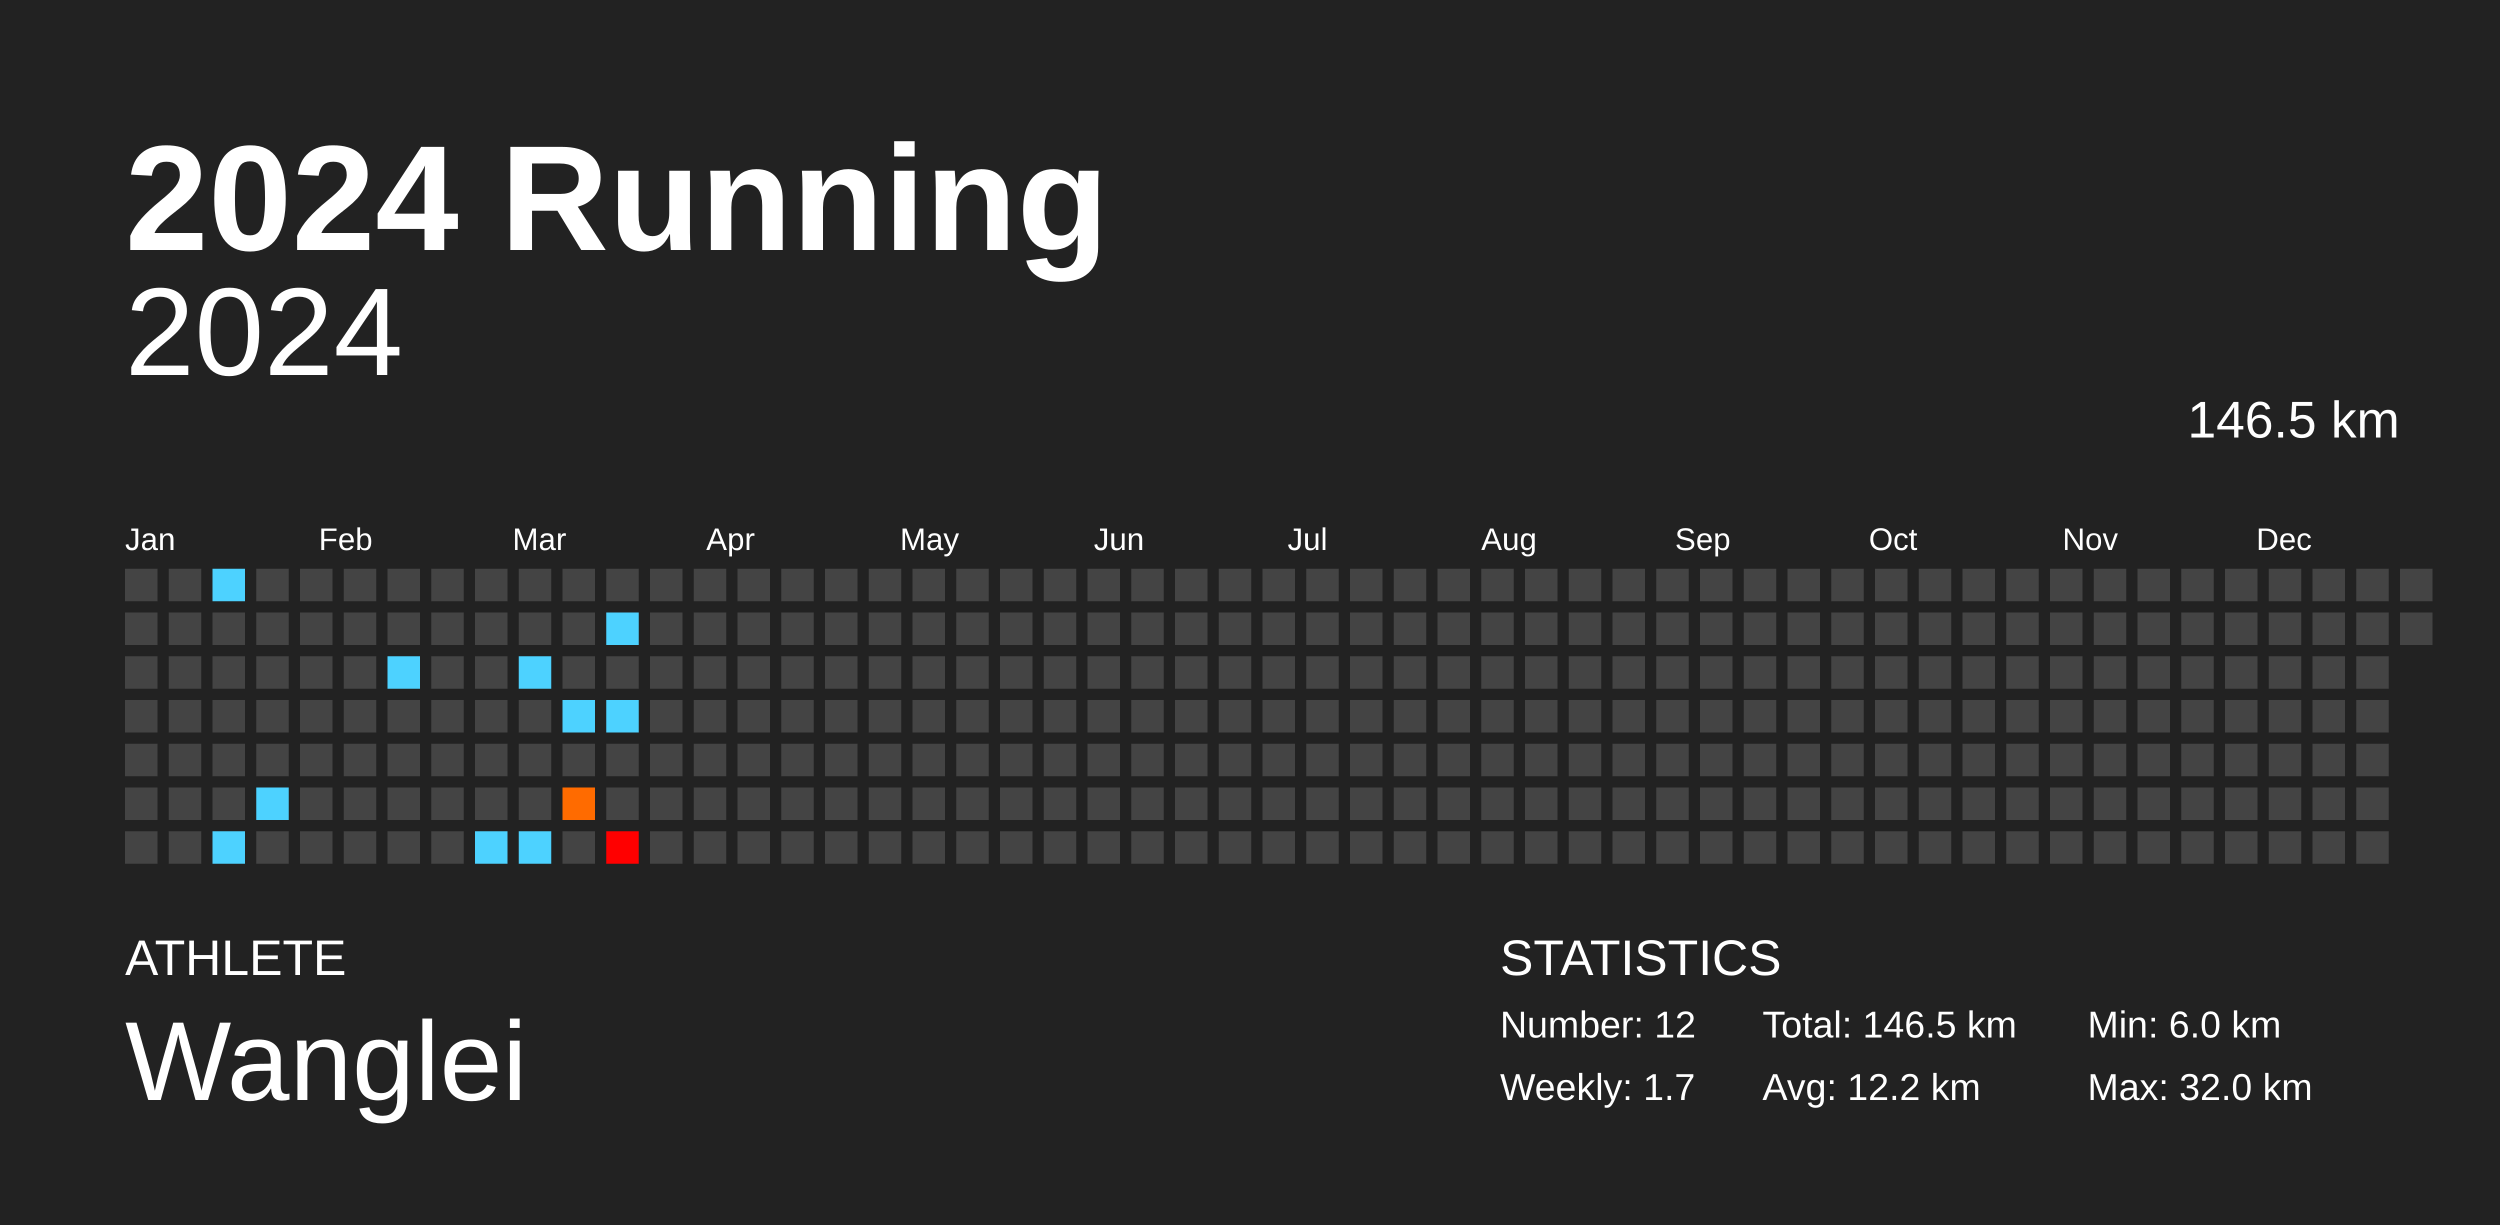
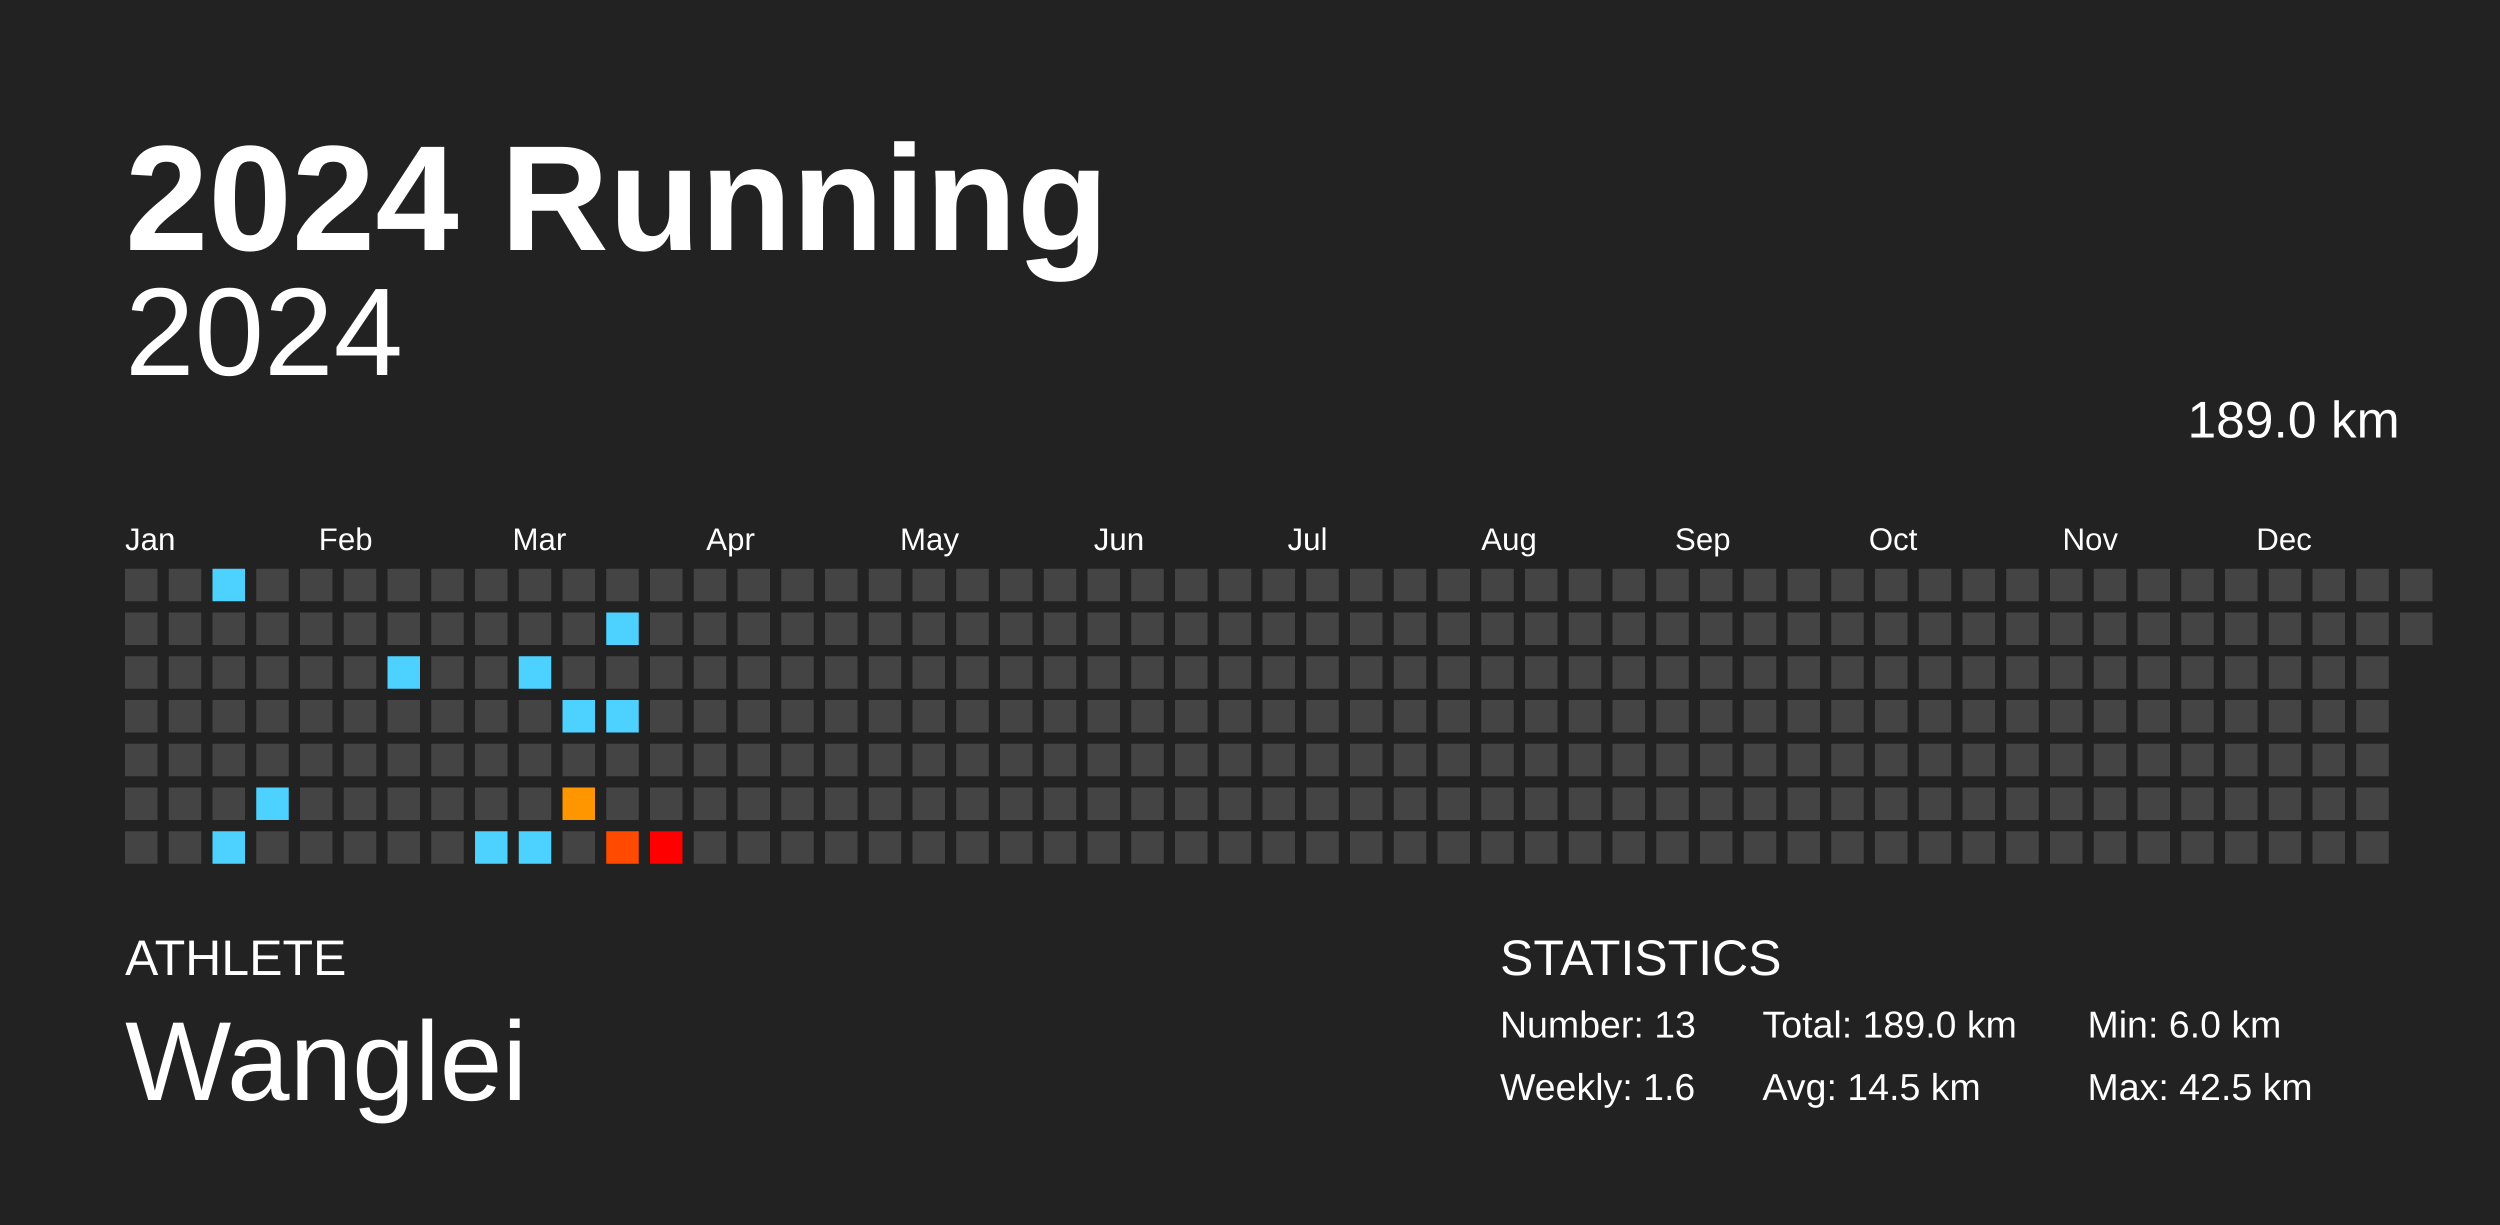
<svg xmlns="http://www.w3.org/2000/svg" baseProfile="full" height="98mm" version="1.1" viewBox="0,0,200,98" width="200mm">
  <defs />
  <rect fill="#222222" height="98" width="200" x="0" y="0" />
  <text fill="#FFFFFF" style="font-size:12px; font-family:Arial; font-weight:bold;" x="10" y="20">2024 Running</text>
  <text fill="#FFFFFF" style="font-size:4px; font-family:Arial" x="10" y="78">ATHLETE</text>
  <text fill="#FFFFFF" style="font-size:9px; font-family:Arial" x="10" y="88">Wanglei</text>
  <text fill="#FFFFFF" style="font-size:4px; font-family:Arial" x="120" y="78">STATISTICS</text>
-   <text fill="#FFFFFF" style="font-size:3px; font-family:Arial" x="120" y="83">Number: 12</text>
-   <text fill="#FFFFFF" style="font-size:3px; font-family:Arial" x="120" y="88">Weekly: 1.7</text>
-   <text fill="#FFFFFF" style="font-size:3px; font-family:Arial" x="141" y="83">Total: 146.5 km</text>
-   <text fill="#FFFFFF" style="font-size:3px; font-family:Arial" x="141" y="88">Avg: 12.2 km</text>
+   <text fill="#FFFFFF" style="font-size:3px; font-family:Arial" x="120" y="83">Number: 13</text>
+   <text fill="#FFFFFF" style="font-size:3px; font-family:Arial" x="120" y="88">Weekly: 1.6</text>
+   <text fill="#FFFFFF" style="font-size:3px; font-family:Arial" x="141" y="83">Total: 189.0 km</text>
+   <text fill="#FFFFFF" style="font-size:3px; font-family:Arial" x="141" y="88">Avg: 14.5 km</text>
  <text fill="#FFFFFF" style="font-size:3px; font-family:Arial" x="167" y="83">Min: 6.0 km</text>
-   <text fill="#FFFFFF" style="font-size:3px; font-family:Arial" x="167" y="88">Max: 32.0 km</text>
+   <text fill="#FFFFFF" style="font-size:3px; font-family:Arial" x="167" y="88">Max: 42.5 km</text>
  <text alignment-baseline="hanging" fill="#FFFFFF" style="font-size:10.0px; font-family:Arial;" x="10" y="30">2024</text>
-   <text alignment-baseline="hanging" fill="#FFFFFF" style="font-size:4.125px; font-family:Arial;" x="175" y="35">146.5 km</text>
+   <text alignment-baseline="hanging" fill="#FFFFFF" style="font-size:4.125px; font-family:Arial;" x="175" y="35">189.0 km</text>
  <text fill="#FFFFFF" style="font-size:2.5px; font-family:Arial" x="10.0" y="44">Jan</text>
  <text fill="#FFFFFF" style="font-size:2.5px; font-family:Arial" x="25.5" y="44">Feb</text>
  <text fill="#FFFFFF" style="font-size:2.5px; font-family:Arial" x="41.0" y="44">Mar</text>
  <text fill="#FFFFFF" style="font-size:2.5px; font-family:Arial" x="56.5" y="44">Apr</text>
  <text fill="#FFFFFF" style="font-size:2.5px; font-family:Arial" x="72.0" y="44">May</text>
  <text fill="#FFFFFF" style="font-size:2.5px; font-family:Arial" x="87.5" y="44">Jun</text>
  <text fill="#FFFFFF" style="font-size:2.5px; font-family:Arial" x="103.0" y="44">Jul</text>
  <text fill="#FFFFFF" style="font-size:2.5px; font-family:Arial" x="118.5" y="44">Aug</text>
  <text fill="#FFFFFF" style="font-size:2.5px; font-family:Arial" x="134.0" y="44">Sep</text>
  <text fill="#FFFFFF" style="font-size:2.5px; font-family:Arial" x="149.5" y="44">Oct</text>
  <text fill="#FFFFFF" style="font-size:2.5px; font-family:Arial" x="165.0" y="44">Nov</text>
  <text fill="#FFFFFF" style="font-size:2.5px; font-family:Arial" x="180.5" y="44">Dec</text>
  <rect fill="#444444" height="2.6" width="2.6" x="10.0" y="45.5" />
  <rect fill="#444444" height="2.6" width="2.6" x="10.0" y="49.0" />
  <rect fill="#444444" height="2.6" width="2.6" x="10.0" y="52.5" />
  <rect fill="#444444" height="2.6" width="2.6" x="10.0" y="56.0" />
  <rect fill="#444444" height="2.6" width="2.6" x="10.0" y="59.5" />
  <rect fill="#444444" height="2.6" width="2.6" x="10.0" y="63.0" />
  <rect fill="#444444" height="2.6" width="2.6" x="10.0" y="66.5" />
  <rect fill="#444444" height="2.6" width="2.6" x="13.5" y="45.5" />
  <rect fill="#444444" height="2.6" width="2.6" x="13.5" y="49.0" />
  <rect fill="#444444" height="2.6" width="2.6" x="13.5" y="52.5" />
  <rect fill="#444444" height="2.6" width="2.6" x="13.5" y="56.0" />
  <rect fill="#444444" height="2.6" width="2.6" x="13.5" y="59.5" />
  <rect fill="#444444" height="2.6" width="2.6" x="13.5" y="63.0" />
  <rect fill="#444444" height="2.6" width="2.6" x="13.5" y="66.5" />
  <rect fill="#4dd2ff" height="2.6" width="2.6" x="17.0" y="45.5" />
  <rect fill="#444444" height="2.6" width="2.6" x="17.0" y="49.0" />
  <rect fill="#444444" height="2.6" width="2.6" x="17.0" y="52.5" />
  <rect fill="#444444" height="2.6" width="2.6" x="17.0" y="56.0" />
  <rect fill="#444444" height="2.6" width="2.6" x="17.0" y="59.5" />
  <rect fill="#444444" height="2.6" width="2.6" x="17.0" y="63.0" />
  <rect fill="#4dd2ff" height="2.6" width="2.6" x="17.0" y="66.5" />
  <rect fill="#444444" height="2.6" width="2.6" x="20.5" y="45.5" />
  <rect fill="#444444" height="2.6" width="2.6" x="20.5" y="49.0" />
  <rect fill="#444444" height="2.6" width="2.6" x="20.5" y="52.5" />
  <rect fill="#444444" height="2.6" width="2.6" x="20.5" y="56.0" />
  <rect fill="#444444" height="2.6" width="2.6" x="20.5" y="59.5" />
  <rect fill="#4dd2ff" height="2.6" width="2.6" x="20.5" y="63.0" />
  <rect fill="#444444" height="2.6" width="2.6" x="20.5" y="66.5" />
  <rect fill="#444444" height="2.6" width="2.6" x="24.0" y="45.5" />
  <rect fill="#444444" height="2.6" width="2.6" x="24.0" y="49.0" />
  <rect fill="#444444" height="2.6" width="2.6" x="24.0" y="52.5" />
  <rect fill="#444444" height="2.6" width="2.6" x="24.0" y="56.0" />
  <rect fill="#444444" height="2.6" width="2.6" x="24.0" y="59.5" />
  <rect fill="#444444" height="2.6" width="2.6" x="24.0" y="63.0" />
  <rect fill="#444444" height="2.6" width="2.6" x="24.0" y="66.5" />
  <rect fill="#444444" height="2.6" width="2.6" x="27.5" y="45.5" />
  <rect fill="#444444" height="2.6" width="2.6" x="27.5" y="49.0" />
  <rect fill="#444444" height="2.6" width="2.6" x="27.5" y="52.5" />
  <rect fill="#444444" height="2.6" width="2.6" x="27.5" y="56.0" />
  <rect fill="#444444" height="2.6" width="2.6" x="27.5" y="59.5" />
  <rect fill="#444444" height="2.6" width="2.6" x="27.5" y="63.0" />
  <rect fill="#444444" height="2.6" width="2.6" x="27.5" y="66.5" />
  <rect fill="#444444" height="2.6" width="2.6" x="31.0" y="45.5" />
  <rect fill="#444444" height="2.6" width="2.6" x="31.0" y="49.0" />
  <rect fill="#4dd2ff" height="2.6" width="2.6" x="31.0" y="52.5" />
  <rect fill="#444444" height="2.6" width="2.6" x="31.0" y="56.0" />
  <rect fill="#444444" height="2.6" width="2.6" x="31.0" y="59.5" />
  <rect fill="#444444" height="2.6" width="2.6" x="31.0" y="63.0" />
  <rect fill="#444444" height="2.6" width="2.6" x="31.0" y="66.5" />
  <rect fill="#444444" height="2.6" width="2.6" x="34.5" y="45.5" />
  <rect fill="#444444" height="2.6" width="2.6" x="34.5" y="49.0" />
  <rect fill="#444444" height="2.6" width="2.6" x="34.5" y="52.5" />
  <rect fill="#444444" height="2.6" width="2.6" x="34.5" y="56.0" />
  <rect fill="#444444" height="2.6" width="2.6" x="34.5" y="59.5" />
  <rect fill="#444444" height="2.6" width="2.6" x="34.5" y="63.0" />
  <rect fill="#444444" height="2.6" width="2.6" x="34.5" y="66.5" />
  <rect fill="#444444" height="2.6" width="2.6" x="38.0" y="45.5" />
  <rect fill="#444444" height="2.6" width="2.6" x="38.0" y="49.0" />
  <rect fill="#444444" height="2.6" width="2.6" x="38.0" y="52.5" />
  <rect fill="#444444" height="2.6" width="2.6" x="38.0" y="56.0" />
  <rect fill="#444444" height="2.6" width="2.6" x="38.0" y="59.5" />
  <rect fill="#444444" height="2.6" width="2.6" x="38.0" y="63.0" />
  <rect fill="#4dd2ff" height="2.6" width="2.6" x="38.0" y="66.5" />
  <rect fill="#444444" height="2.6" width="2.6" x="41.5" y="45.5" />
  <rect fill="#444444" height="2.6" width="2.6" x="41.5" y="49.0" />
  <rect fill="#4dd2ff" height="2.6" width="2.6" x="41.5" y="52.5" />
  <rect fill="#444444" height="2.6" width="2.6" x="41.5" y="56.0" />
  <rect fill="#444444" height="2.6" width="2.6" x="41.5" y="59.5" />
  <rect fill="#444444" height="2.6" width="2.6" x="41.5" y="63.0" />
  <rect fill="#4dd2ff" height="2.6" width="2.6" x="41.5" y="66.5" />
  <rect fill="#444444" height="2.6" width="2.6" x="45.0" y="45.5" />
  <rect fill="#444444" height="2.6" width="2.6" x="45.0" y="49.0" />
  <rect fill="#444444" height="2.6" width="2.6" x="45.0" y="52.5" />
  <rect fill="#4dd2ff" height="2.6" width="2.6" x="45.0" y="56.0" />
  <rect fill="#444444" height="2.6" width="2.6" x="45.0" y="59.5" />
-   <rect fill="#ff6b00" height="2.6" width="2.6" x="45.0" y="63.0" />
+   <rect fill="#ff9600" height="2.6" width="2.6" x="45.0" y="63.0" />
  <rect fill="#444444" height="2.6" width="2.6" x="45.0" y="66.5" />
  <rect fill="#444444" height="2.6" width="2.6" x="48.5" y="45.5" />
  <rect fill="#4dd2ff" height="2.6" width="2.6" x="48.5" y="49.0" />
  <rect fill="#444444" height="2.6" width="2.6" x="48.5" y="52.5" />
  <rect fill="#4dd2ff" height="2.6" width="2.6" x="48.5" y="56.0" />
  <rect fill="#444444" height="2.6" width="2.6" x="48.5" y="59.5" />
  <rect fill="#444444" height="2.6" width="2.6" x="48.5" y="63.0" />
-   <rect fill="#ff0000" height="2.6" width="2.6" x="48.5" y="66.5" />
+   <rect fill="#ff4a00" height="2.6" width="2.6" x="48.5" y="66.5" />
  <rect fill="#444444" height="2.6" width="2.6" x="52.0" y="45.5" />
  <rect fill="#444444" height="2.6" width="2.6" x="52.0" y="49.0" />
  <rect fill="#444444" height="2.6" width="2.6" x="52.0" y="52.5" />
  <rect fill="#444444" height="2.6" width="2.6" x="52.0" y="56.0" />
  <rect fill="#444444" height="2.6" width="2.6" x="52.0" y="59.5" />
  <rect fill="#444444" height="2.6" width="2.6" x="52.0" y="63.0" />
-   <rect fill="#444444" height="2.6" width="2.6" x="52.0" y="66.5" />
+   <rect fill="red" height="2.6" width="2.6" x="52.0" y="66.5" />
  <rect fill="#444444" height="2.6" width="2.6" x="55.5" y="45.5" />
  <rect fill="#444444" height="2.6" width="2.6" x="55.5" y="49.0" />
  <rect fill="#444444" height="2.6" width="2.6" x="55.5" y="52.5" />
  <rect fill="#444444" height="2.6" width="2.6" x="55.5" y="56.0" />
  <rect fill="#444444" height="2.6" width="2.6" x="55.5" y="59.5" />
  <rect fill="#444444" height="2.6" width="2.6" x="55.5" y="63.0" />
  <rect fill="#444444" height="2.6" width="2.6" x="55.5" y="66.5" />
  <rect fill="#444444" height="2.6" width="2.6" x="59.0" y="45.5" />
  <rect fill="#444444" height="2.6" width="2.6" x="59.0" y="49.0" />
  <rect fill="#444444" height="2.6" width="2.6" x="59.0" y="52.5" />
  <rect fill="#444444" height="2.6" width="2.6" x="59.0" y="56.0" />
  <rect fill="#444444" height="2.6" width="2.6" x="59.0" y="59.5" />
  <rect fill="#444444" height="2.6" width="2.6" x="59.0" y="63.0" />
  <rect fill="#444444" height="2.6" width="2.6" x="59.0" y="66.5" />
  <rect fill="#444444" height="2.6" width="2.6" x="62.5" y="45.5" />
  <rect fill="#444444" height="2.6" width="2.6" x="62.5" y="49.0" />
  <rect fill="#444444" height="2.6" width="2.6" x="62.5" y="52.5" />
  <rect fill="#444444" height="2.6" width="2.6" x="62.5" y="56.0" />
  <rect fill="#444444" height="2.6" width="2.6" x="62.5" y="59.5" />
  <rect fill="#444444" height="2.6" width="2.6" x="62.5" y="63.0" />
  <rect fill="#444444" height="2.6" width="2.6" x="62.5" y="66.5" />
  <rect fill="#444444" height="2.6" width="2.6" x="66.0" y="45.5" />
  <rect fill="#444444" height="2.6" width="2.6" x="66.0" y="49.0" />
  <rect fill="#444444" height="2.6" width="2.6" x="66.0" y="52.5" />
  <rect fill="#444444" height="2.6" width="2.6" x="66.0" y="56.0" />
  <rect fill="#444444" height="2.6" width="2.6" x="66.0" y="59.5" />
  <rect fill="#444444" height="2.6" width="2.6" x="66.0" y="63.0" />
  <rect fill="#444444" height="2.6" width="2.6" x="66.0" y="66.5" />
  <rect fill="#444444" height="2.6" width="2.6" x="69.5" y="45.5" />
  <rect fill="#444444" height="2.6" width="2.6" x="69.5" y="49.0" />
  <rect fill="#444444" height="2.6" width="2.6" x="69.5" y="52.5" />
  <rect fill="#444444" height="2.6" width="2.6" x="69.5" y="56.0" />
  <rect fill="#444444" height="2.6" width="2.6" x="69.5" y="59.5" />
  <rect fill="#444444" height="2.6" width="2.6" x="69.5" y="63.0" />
  <rect fill="#444444" height="2.6" width="2.6" x="69.5" y="66.5" />
  <rect fill="#444444" height="2.6" width="2.6" x="73.0" y="45.5" />
  <rect fill="#444444" height="2.6" width="2.6" x="73.0" y="49.0" />
  <rect fill="#444444" height="2.6" width="2.6" x="73.0" y="52.5" />
  <rect fill="#444444" height="2.6" width="2.6" x="73.0" y="56.0" />
  <rect fill="#444444" height="2.6" width="2.6" x="73.0" y="59.5" />
  <rect fill="#444444" height="2.6" width="2.6" x="73.0" y="63.0" />
  <rect fill="#444444" height="2.6" width="2.6" x="73.0" y="66.5" />
  <rect fill="#444444" height="2.6" width="2.6" x="76.5" y="45.5" />
  <rect fill="#444444" height="2.6" width="2.6" x="76.5" y="49.0" />
  <rect fill="#444444" height="2.6" width="2.6" x="76.5" y="52.5" />
  <rect fill="#444444" height="2.6" width="2.6" x="76.5" y="56.0" />
  <rect fill="#444444" height="2.6" width="2.6" x="76.5" y="59.5" />
  <rect fill="#444444" height="2.6" width="2.6" x="76.5" y="63.0" />
  <rect fill="#444444" height="2.6" width="2.6" x="76.5" y="66.5" />
  <rect fill="#444444" height="2.6" width="2.6" x="80.0" y="45.5" />
  <rect fill="#444444" height="2.6" width="2.6" x="80.0" y="49.0" />
  <rect fill="#444444" height="2.6" width="2.6" x="80.0" y="52.5" />
  <rect fill="#444444" height="2.6" width="2.6" x="80.0" y="56.0" />
  <rect fill="#444444" height="2.6" width="2.6" x="80.0" y="59.5" />
  <rect fill="#444444" height="2.6" width="2.6" x="80.0" y="63.0" />
  <rect fill="#444444" height="2.6" width="2.6" x="80.0" y="66.5" />
  <rect fill="#444444" height="2.6" width="2.6" x="83.5" y="45.5" />
  <rect fill="#444444" height="2.6" width="2.6" x="83.5" y="49.0" />
  <rect fill="#444444" height="2.6" width="2.6" x="83.5" y="52.5" />
  <rect fill="#444444" height="2.6" width="2.6" x="83.5" y="56.0" />
  <rect fill="#444444" height="2.6" width="2.6" x="83.5" y="59.5" />
  <rect fill="#444444" height="2.6" width="2.6" x="83.5" y="63.0" />
  <rect fill="#444444" height="2.6" width="2.6" x="83.5" y="66.5" />
  <rect fill="#444444" height="2.6" width="2.6" x="87.0" y="45.5" />
  <rect fill="#444444" height="2.6" width="2.6" x="87.0" y="49.0" />
  <rect fill="#444444" height="2.6" width="2.6" x="87.0" y="52.5" />
  <rect fill="#444444" height="2.6" width="2.6" x="87.0" y="56.0" />
  <rect fill="#444444" height="2.6" width="2.6" x="87.0" y="59.5" />
  <rect fill="#444444" height="2.6" width="2.6" x="87.0" y="63.0" />
  <rect fill="#444444" height="2.6" width="2.6" x="87.0" y="66.5" />
  <rect fill="#444444" height="2.6" width="2.6" x="90.5" y="45.5" />
  <rect fill="#444444" height="2.6" width="2.6" x="90.5" y="49.0" />
  <rect fill="#444444" height="2.6" width="2.6" x="90.5" y="52.5" />
  <rect fill="#444444" height="2.6" width="2.6" x="90.5" y="56.0" />
  <rect fill="#444444" height="2.6" width="2.6" x="90.5" y="59.5" />
  <rect fill="#444444" height="2.6" width="2.6" x="90.5" y="63.0" />
  <rect fill="#444444" height="2.6" width="2.6" x="90.5" y="66.5" />
  <rect fill="#444444" height="2.6" width="2.6" x="94.0" y="45.5" />
  <rect fill="#444444" height="2.6" width="2.6" x="94.0" y="49.0" />
  <rect fill="#444444" height="2.6" width="2.6" x="94.0" y="52.5" />
  <rect fill="#444444" height="2.6" width="2.6" x="94.0" y="56.0" />
  <rect fill="#444444" height="2.6" width="2.6" x="94.0" y="59.5" />
  <rect fill="#444444" height="2.6" width="2.6" x="94.0" y="63.0" />
  <rect fill="#444444" height="2.6" width="2.6" x="94.0" y="66.5" />
  <rect fill="#444444" height="2.6" width="2.6" x="97.5" y="45.5" />
  <rect fill="#444444" height="2.6" width="2.6" x="97.5" y="49.0" />
  <rect fill="#444444" height="2.6" width="2.6" x="97.5" y="52.5" />
  <rect fill="#444444" height="2.6" width="2.6" x="97.5" y="56.0" />
  <rect fill="#444444" height="2.6" width="2.6" x="97.5" y="59.5" />
  <rect fill="#444444" height="2.6" width="2.6" x="97.5" y="63.0" />
  <rect fill="#444444" height="2.6" width="2.6" x="97.5" y="66.5" />
  <rect fill="#444444" height="2.6" width="2.6" x="101.0" y="45.5" />
  <rect fill="#444444" height="2.6" width="2.6" x="101.0" y="49.0" />
  <rect fill="#444444" height="2.6" width="2.6" x="101.0" y="52.5" />
  <rect fill="#444444" height="2.6" width="2.6" x="101.0" y="56.0" />
  <rect fill="#444444" height="2.6" width="2.6" x="101.0" y="59.5" />
  <rect fill="#444444" height="2.6" width="2.6" x="101.0" y="63.0" />
  <rect fill="#444444" height="2.6" width="2.6" x="101.0" y="66.5" />
  <rect fill="#444444" height="2.6" width="2.6" x="104.5" y="45.5" />
  <rect fill="#444444" height="2.6" width="2.6" x="104.5" y="49.0" />
  <rect fill="#444444" height="2.6" width="2.6" x="104.5" y="52.5" />
  <rect fill="#444444" height="2.6" width="2.6" x="104.5" y="56.0" />
  <rect fill="#444444" height="2.6" width="2.6" x="104.5" y="59.5" />
  <rect fill="#444444" height="2.6" width="2.6" x="104.5" y="63.0" />
  <rect fill="#444444" height="2.6" width="2.6" x="104.5" y="66.5" />
  <rect fill="#444444" height="2.6" width="2.6" x="108.0" y="45.5" />
  <rect fill="#444444" height="2.6" width="2.6" x="108.0" y="49.0" />
  <rect fill="#444444" height="2.6" width="2.6" x="108.0" y="52.5" />
  <rect fill="#444444" height="2.6" width="2.6" x="108.0" y="56.0" />
  <rect fill="#444444" height="2.6" width="2.6" x="108.0" y="59.5" />
  <rect fill="#444444" height="2.6" width="2.6" x="108.0" y="63.0" />
  <rect fill="#444444" height="2.6" width="2.6" x="108.0" y="66.5" />
  <rect fill="#444444" height="2.6" width="2.6" x="111.5" y="45.5" />
  <rect fill="#444444" height="2.6" width="2.6" x="111.5" y="49.0" />
  <rect fill="#444444" height="2.6" width="2.6" x="111.5" y="52.5" />
  <rect fill="#444444" height="2.6" width="2.6" x="111.5" y="56.0" />
  <rect fill="#444444" height="2.6" width="2.6" x="111.5" y="59.5" />
  <rect fill="#444444" height="2.6" width="2.6" x="111.5" y="63.0" />
  <rect fill="#444444" height="2.6" width="2.6" x="111.5" y="66.5" />
  <rect fill="#444444" height="2.6" width="2.6" x="115.0" y="45.5" />
  <rect fill="#444444" height="2.6" width="2.6" x="115.0" y="49.0" />
  <rect fill="#444444" height="2.6" width="2.6" x="115.0" y="52.5" />
  <rect fill="#444444" height="2.6" width="2.6" x="115.0" y="56.0" />
  <rect fill="#444444" height="2.6" width="2.6" x="115.0" y="59.5" />
  <rect fill="#444444" height="2.6" width="2.6" x="115.0" y="63.0" />
  <rect fill="#444444" height="2.6" width="2.6" x="115.0" y="66.5" />
  <rect fill="#444444" height="2.6" width="2.6" x="118.5" y="45.5" />
  <rect fill="#444444" height="2.6" width="2.6" x="118.5" y="49.0" />
  <rect fill="#444444" height="2.6" width="2.6" x="118.5" y="52.5" />
  <rect fill="#444444" height="2.6" width="2.6" x="118.5" y="56.0" />
  <rect fill="#444444" height="2.6" width="2.6" x="118.5" y="59.5" />
  <rect fill="#444444" height="2.6" width="2.6" x="118.5" y="63.0" />
  <rect fill="#444444" height="2.6" width="2.6" x="118.5" y="66.5" />
  <rect fill="#444444" height="2.6" width="2.6" x="122.0" y="45.5" />
  <rect fill="#444444" height="2.6" width="2.6" x="122.0" y="49.0" />
  <rect fill="#444444" height="2.6" width="2.6" x="122.0" y="52.5" />
  <rect fill="#444444" height="2.6" width="2.6" x="122.0" y="56.0" />
  <rect fill="#444444" height="2.6" width="2.6" x="122.0" y="59.5" />
  <rect fill="#444444" height="2.6" width="2.6" x="122.0" y="63.0" />
  <rect fill="#444444" height="2.6" width="2.6" x="122.0" y="66.5" />
  <rect fill="#444444" height="2.6" width="2.6" x="125.5" y="45.5" />
  <rect fill="#444444" height="2.6" width="2.6" x="125.5" y="49.0" />
  <rect fill="#444444" height="2.6" width="2.6" x="125.5" y="52.5" />
  <rect fill="#444444" height="2.6" width="2.6" x="125.5" y="56.0" />
  <rect fill="#444444" height="2.6" width="2.6" x="125.5" y="59.5" />
  <rect fill="#444444" height="2.6" width="2.6" x="125.5" y="63.0" />
  <rect fill="#444444" height="2.6" width="2.6" x="125.5" y="66.5" />
  <rect fill="#444444" height="2.6" width="2.6" x="129.0" y="45.5" />
  <rect fill="#444444" height="2.6" width="2.6" x="129.0" y="49.0" />
  <rect fill="#444444" height="2.6" width="2.6" x="129.0" y="52.5" />
  <rect fill="#444444" height="2.6" width="2.6" x="129.0" y="56.0" />
  <rect fill="#444444" height="2.6" width="2.6" x="129.0" y="59.5" />
  <rect fill="#444444" height="2.6" width="2.6" x="129.0" y="63.0" />
  <rect fill="#444444" height="2.6" width="2.6" x="129.0" y="66.5" />
  <rect fill="#444444" height="2.6" width="2.6" x="132.5" y="45.5" />
  <rect fill="#444444" height="2.6" width="2.6" x="132.5" y="49.0" />
  <rect fill="#444444" height="2.6" width="2.6" x="132.5" y="52.5" />
  <rect fill="#444444" height="2.6" width="2.6" x="132.5" y="56.0" />
  <rect fill="#444444" height="2.6" width="2.6" x="132.5" y="59.5" />
  <rect fill="#444444" height="2.6" width="2.6" x="132.5" y="63.0" />
  <rect fill="#444444" height="2.6" width="2.6" x="132.5" y="66.5" />
  <rect fill="#444444" height="2.6" width="2.6" x="136.0" y="45.5" />
  <rect fill="#444444" height="2.6" width="2.6" x="136.0" y="49.0" />
  <rect fill="#444444" height="2.6" width="2.6" x="136.0" y="52.5" />
  <rect fill="#444444" height="2.6" width="2.6" x="136.0" y="56.0" />
  <rect fill="#444444" height="2.6" width="2.6" x="136.0" y="59.5" />
  <rect fill="#444444" height="2.6" width="2.6" x="136.0" y="63.0" />
  <rect fill="#444444" height="2.6" width="2.6" x="136.0" y="66.5" />
  <rect fill="#444444" height="2.6" width="2.6" x="139.5" y="45.5" />
  <rect fill="#444444" height="2.6" width="2.6" x="139.5" y="49.0" />
  <rect fill="#444444" height="2.6" width="2.6" x="139.5" y="52.5" />
  <rect fill="#444444" height="2.6" width="2.6" x="139.5" y="56.0" />
  <rect fill="#444444" height="2.6" width="2.6" x="139.5" y="59.5" />
  <rect fill="#444444" height="2.6" width="2.6" x="139.5" y="63.0" />
  <rect fill="#444444" height="2.6" width="2.6" x="139.5" y="66.5" />
  <rect fill="#444444" height="2.6" width="2.6" x="143.0" y="45.5" />
  <rect fill="#444444" height="2.6" width="2.6" x="143.0" y="49.0" />
  <rect fill="#444444" height="2.6" width="2.6" x="143.0" y="52.5" />
  <rect fill="#444444" height="2.6" width="2.6" x="143.0" y="56.0" />
  <rect fill="#444444" height="2.6" width="2.6" x="143.0" y="59.5" />
  <rect fill="#444444" height="2.6" width="2.6" x="143.0" y="63.0" />
  <rect fill="#444444" height="2.6" width="2.6" x="143.0" y="66.5" />
  <rect fill="#444444" height="2.6" width="2.6" x="146.5" y="45.5" />
  <rect fill="#444444" height="2.6" width="2.6" x="146.5" y="49.0" />
  <rect fill="#444444" height="2.6" width="2.6" x="146.5" y="52.5" />
  <rect fill="#444444" height="2.6" width="2.6" x="146.5" y="56.0" />
  <rect fill="#444444" height="2.6" width="2.6" x="146.5" y="59.5" />
  <rect fill="#444444" height="2.6" width="2.6" x="146.5" y="63.0" />
  <rect fill="#444444" height="2.6" width="2.6" x="146.5" y="66.5" />
  <rect fill="#444444" height="2.6" width="2.6" x="150.0" y="45.5" />
  <rect fill="#444444" height="2.6" width="2.6" x="150.0" y="49.0" />
  <rect fill="#444444" height="2.6" width="2.6" x="150.0" y="52.5" />
  <rect fill="#444444" height="2.6" width="2.6" x="150.0" y="56.0" />
  <rect fill="#444444" height="2.6" width="2.6" x="150.0" y="59.5" />
  <rect fill="#444444" height="2.6" width="2.6" x="150.0" y="63.0" />
  <rect fill="#444444" height="2.6" width="2.6" x="150.0" y="66.5" />
  <rect fill="#444444" height="2.6" width="2.6" x="153.5" y="45.5" />
  <rect fill="#444444" height="2.6" width="2.6" x="153.5" y="49.0" />
  <rect fill="#444444" height="2.6" width="2.6" x="153.5" y="52.5" />
  <rect fill="#444444" height="2.6" width="2.6" x="153.5" y="56.0" />
  <rect fill="#444444" height="2.6" width="2.6" x="153.5" y="59.5" />
  <rect fill="#444444" height="2.6" width="2.6" x="153.5" y="63.0" />
  <rect fill="#444444" height="2.6" width="2.6" x="153.5" y="66.5" />
  <rect fill="#444444" height="2.6" width="2.6" x="157.0" y="45.5" />
  <rect fill="#444444" height="2.6" width="2.6" x="157.0" y="49.0" />
  <rect fill="#444444" height="2.6" width="2.6" x="157.0" y="52.5" />
  <rect fill="#444444" height="2.6" width="2.6" x="157.0" y="56.0" />
  <rect fill="#444444" height="2.6" width="2.6" x="157.0" y="59.5" />
  <rect fill="#444444" height="2.6" width="2.6" x="157.0" y="63.0" />
  <rect fill="#444444" height="2.6" width="2.6" x="157.0" y="66.5" />
  <rect fill="#444444" height="2.6" width="2.6" x="160.5" y="45.5" />
  <rect fill="#444444" height="2.6" width="2.6" x="160.5" y="49.0" />
  <rect fill="#444444" height="2.6" width="2.6" x="160.5" y="52.5" />
  <rect fill="#444444" height="2.6" width="2.6" x="160.5" y="56.0" />
  <rect fill="#444444" height="2.6" width="2.6" x="160.5" y="59.5" />
  <rect fill="#444444" height="2.6" width="2.6" x="160.5" y="63.0" />
  <rect fill="#444444" height="2.6" width="2.6" x="160.5" y="66.5" />
  <rect fill="#444444" height="2.6" width="2.6" x="164.0" y="45.5" />
  <rect fill="#444444" height="2.6" width="2.6" x="164.0" y="49.0" />
  <rect fill="#444444" height="2.6" width="2.6" x="164.0" y="52.5" />
  <rect fill="#444444" height="2.6" width="2.6" x="164.0" y="56.0" />
  <rect fill="#444444" height="2.6" width="2.6" x="164.0" y="59.5" />
  <rect fill="#444444" height="2.6" width="2.6" x="164.0" y="63.0" />
  <rect fill="#444444" height="2.6" width="2.6" x="164.0" y="66.5" />
  <rect fill="#444444" height="2.6" width="2.6" x="167.5" y="45.5" />
  <rect fill="#444444" height="2.6" width="2.6" x="167.5" y="49.0" />
  <rect fill="#444444" height="2.6" width="2.6" x="167.5" y="52.5" />
  <rect fill="#444444" height="2.6" width="2.6" x="167.5" y="56.0" />
  <rect fill="#444444" height="2.6" width="2.6" x="167.5" y="59.5" />
  <rect fill="#444444" height="2.6" width="2.6" x="167.5" y="63.0" />
  <rect fill="#444444" height="2.6" width="2.6" x="167.5" y="66.5" />
  <rect fill="#444444" height="2.6" width="2.6" x="171.0" y="45.5" />
  <rect fill="#444444" height="2.6" width="2.6" x="171.0" y="49.0" />
  <rect fill="#444444" height="2.6" width="2.6" x="171.0" y="52.5" />
  <rect fill="#444444" height="2.6" width="2.6" x="171.0" y="56.0" />
  <rect fill="#444444" height="2.6" width="2.6" x="171.0" y="59.5" />
  <rect fill="#444444" height="2.6" width="2.6" x="171.0" y="63.0" />
  <rect fill="#444444" height="2.6" width="2.6" x="171.0" y="66.5" />
  <rect fill="#444444" height="2.6" width="2.6" x="174.5" y="45.5" />
  <rect fill="#444444" height="2.6" width="2.6" x="174.5" y="49.0" />
  <rect fill="#444444" height="2.6" width="2.6" x="174.5" y="52.5" />
  <rect fill="#444444" height="2.6" width="2.6" x="174.5" y="56.0" />
  <rect fill="#444444" height="2.6" width="2.6" x="174.5" y="59.5" />
  <rect fill="#444444" height="2.6" width="2.6" x="174.5" y="63.0" />
  <rect fill="#444444" height="2.6" width="2.6" x="174.5" y="66.5" />
  <rect fill="#444444" height="2.6" width="2.6" x="178.0" y="45.5" />
  <rect fill="#444444" height="2.6" width="2.6" x="178.0" y="49.0" />
  <rect fill="#444444" height="2.6" width="2.6" x="178.0" y="52.5" />
  <rect fill="#444444" height="2.6" width="2.6" x="178.0" y="56.0" />
  <rect fill="#444444" height="2.6" width="2.6" x="178.0" y="59.5" />
  <rect fill="#444444" height="2.6" width="2.6" x="178.0" y="63.0" />
  <rect fill="#444444" height="2.6" width="2.6" x="178.0" y="66.5" />
  <rect fill="#444444" height="2.6" width="2.6" x="181.5" y="45.5" />
  <rect fill="#444444" height="2.6" width="2.6" x="181.5" y="49.0" />
  <rect fill="#444444" height="2.6" width="2.6" x="181.5" y="52.5" />
  <rect fill="#444444" height="2.6" width="2.6" x="181.5" y="56.0" />
  <rect fill="#444444" height="2.6" width="2.6" x="181.5" y="59.5" />
  <rect fill="#444444" height="2.6" width="2.6" x="181.5" y="63.0" />
  <rect fill="#444444" height="2.6" width="2.6" x="181.5" y="66.5" />
  <rect fill="#444444" height="2.6" width="2.6" x="185.0" y="45.5" />
  <rect fill="#444444" height="2.6" width="2.6" x="185.0" y="49.0" />
  <rect fill="#444444" height="2.6" width="2.6" x="185.0" y="52.5" />
  <rect fill="#444444" height="2.6" width="2.6" x="185.0" y="56.0" />
  <rect fill="#444444" height="2.6" width="2.6" x="185.0" y="59.5" />
  <rect fill="#444444" height="2.6" width="2.6" x="185.0" y="63.0" />
  <rect fill="#444444" height="2.6" width="2.6" x="185.0" y="66.5" />
  <rect fill="#444444" height="2.6" width="2.6" x="188.5" y="45.5" />
  <rect fill="#444444" height="2.6" width="2.6" x="188.5" y="49.0" />
  <rect fill="#444444" height="2.6" width="2.6" x="188.5" y="52.5" />
  <rect fill="#444444" height="2.6" width="2.6" x="188.5" y="56.0" />
  <rect fill="#444444" height="2.6" width="2.6" x="188.5" y="59.5" />
  <rect fill="#444444" height="2.6" width="2.6" x="188.5" y="63.0" />
  <rect fill="#444444" height="2.6" width="2.6" x="188.5" y="66.5" />
  <rect fill="#444444" height="2.6" width="2.6" x="192.0" y="45.5" />
  <rect fill="#444444" height="2.6" width="2.6" x="192.0" y="49.0" />
</svg>
